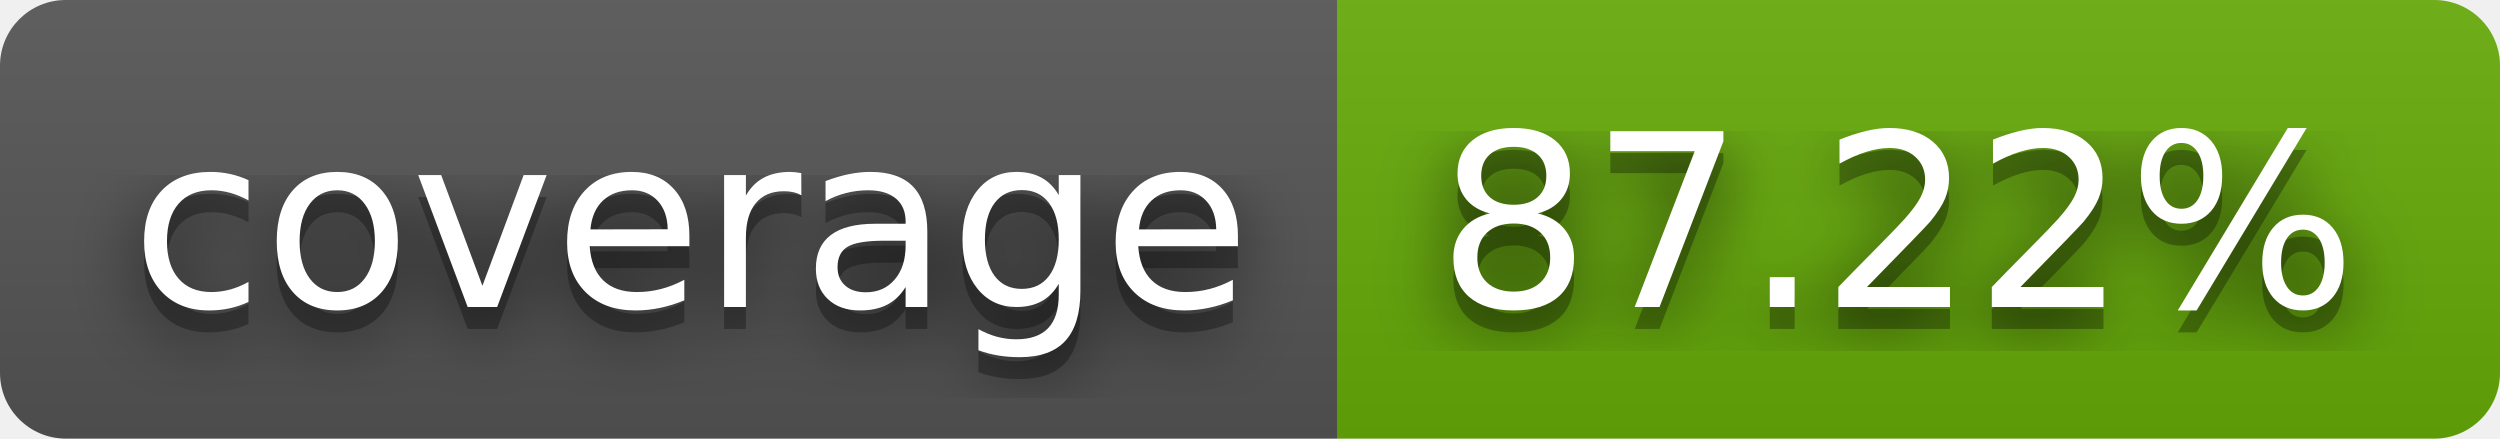
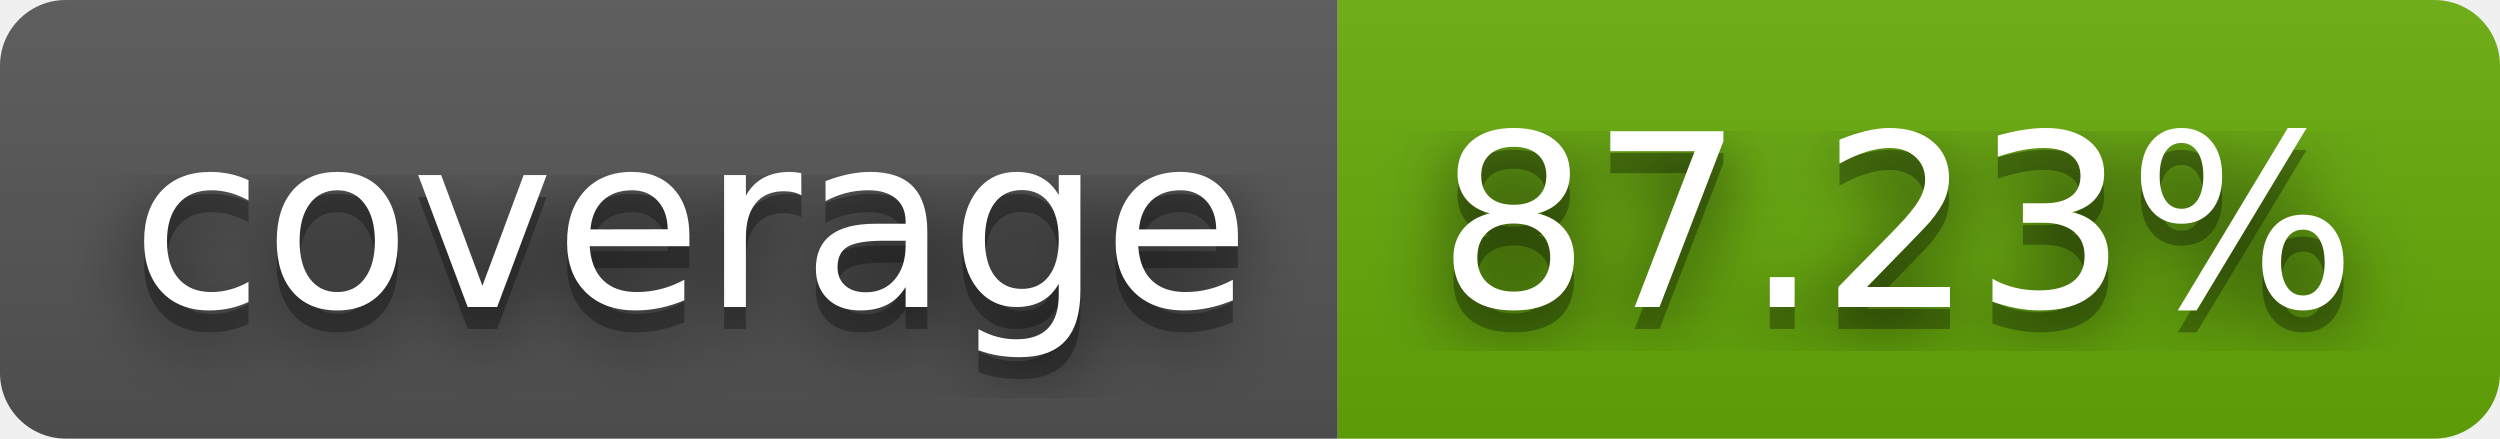
- <svg xmlns="http://www.w3.org/2000/svg" width="114" height="20" role="img" aria-label="coverage: 87.22%">
+ <svg xmlns="http://www.w3.org/2000/svg" width="114" height="20" role="img" aria-label="coverage: 87.23%">
  <filter id="blur">
    <feGaussianBlur stdDeviation="16" />
  </filter>
  <linearGradient id="s" x2="0" y2="100%">
    <stop offset="0" stop-color="#bbb" stop-opacity=".1" />
    <stop offset="1" stop-opacity=".1" />
  </linearGradient>
  <clipPath id="r">
    <rect width="114" height="20" rx="3" />
  </clipPath>
  <g clip-path="url(#r)">
    <rect width="61" height="20" fill="#555" />
    <rect x="61" width="53" height="20" fill="#67ac09" />
    <rect width="114" height="20" fill="url(#s)" />
  </g>
  <g fill="#fff" text-anchor="middle" font-family="Verdana,Geneva,DejaVu Sans,sans-serif" text-rendering="geometricPrecision" font-size="110">
    <g transform="scale(.1)">
      <g aria-hidden="true" fill="#010101">
        <text x="315" y="150" fill-opacity=".8" filter="url(#blur)" textLength="510">coverage</text>
        <text x="315" y="150" fill-opacity=".3" textLength="510">coverage</text>
      </g>
      <text x="315" y="140" textLength="510">coverage</text>
    </g>
    <g transform="scale(.1)">
      <g aria-hidden="true" fill="#010101">
-         <text x="865" y="150" fill-opacity=".8" filter="url(#blur)" textLength="430">87.22%</text>
-         <text x="865" y="150" fill-opacity=".3" textLength="430">87.22%</text>
+         <text x="865" y="150" fill-opacity=".8" filter="url(#blur)" textLength="430">87.23%</text>
+         <text x="865" y="150" fill-opacity=".3" textLength="430">87.23%</text>
      </g>
-       <text x="865" y="140" textLength="430">87.22%</text>
+       <text x="865" y="140" textLength="430">87.23%</text>
    </g>
  </g>
</svg>
